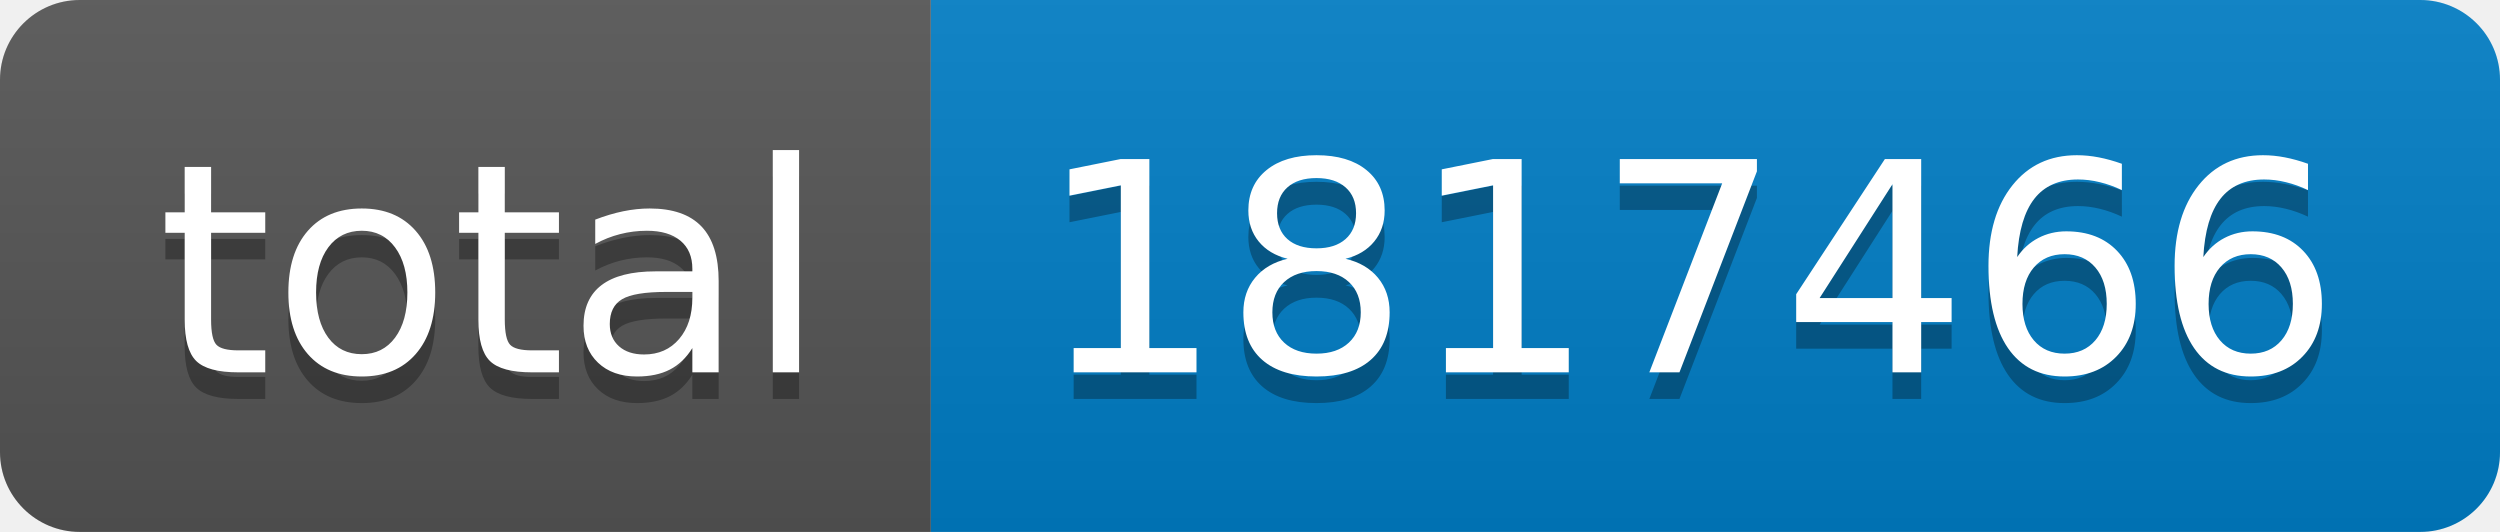
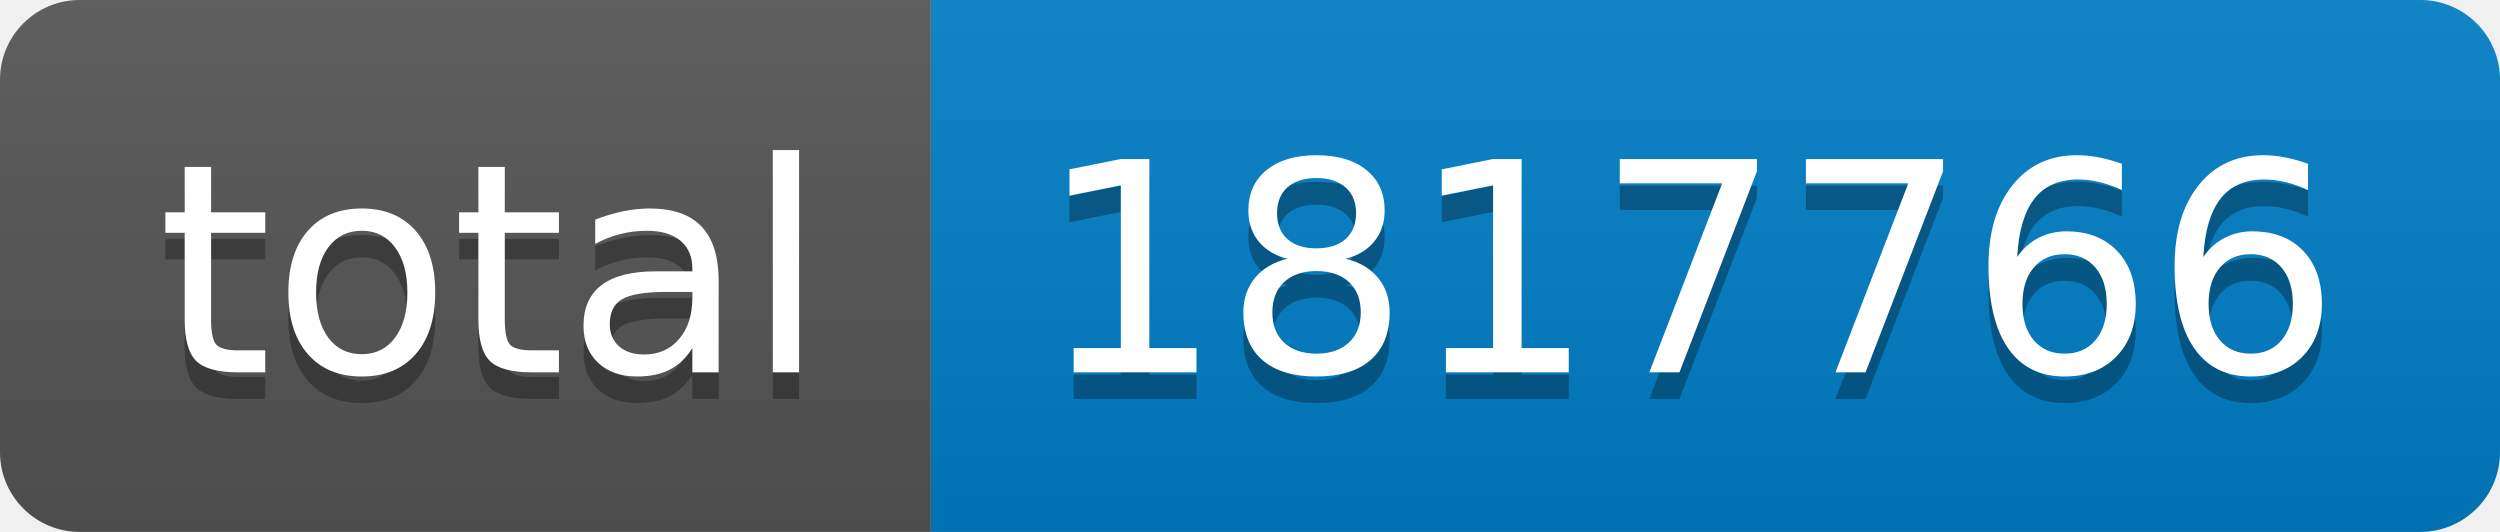
- <svg xmlns="http://www.w3.org/2000/svg" width="94" height="20" role="img" aria-label="total: 1817466">
+ <svg xmlns="http://www.w3.org/2000/svg" width="94" height="20" role="img" aria-label="total: 1817766">
  <linearGradient id="s" x2="0" y2="100%">
    <stop offset="0" stop-color="#bbb" stop-opacity=".1" />
    <stop offset="1" stop-opacity=".1" />
  </linearGradient>
  <clipPath id="r">
    <rect width="94" height="20" rx="3" fill="#fff" />
  </clipPath>
  <g clip-path="url(#r)">
    <rect width="35" height="20" fill="#555" />
    <rect x="35" width="59" height="20" fill="#007ec6" />
    <rect width="94" height="20" fill="url(#s)" />
  </g>
  <g fill="#fff" text-anchor="middle" font-family="Verdana,Geneva,DejaVu Sans,sans-serif" text-rendering="geometricPrecision" font-size="110">
    <text aria-hidden="true" x="185" y="150" fill="#010101" fill-opacity=".3" transform="scale(.1)" textLength="250">total</text>
    <text x="185" y="140" transform="scale(.1)" fill="#fff" textLength="250">total</text>
-     <text aria-hidden="true" x="635" y="150" fill="#010101" fill-opacity=".3" transform="scale(.1)" textLength="490">1817466</text>
-     <text x="635" y="140" transform="scale(.1)" fill="#fff" textLength="490">1817466</text>
+     <text aria-hidden="true" x="635" y="150" fill="#010101" fill-opacity=".3" transform="scale(.1)" textLength="490">1817766</text>
+     <text x="635" y="140" transform="scale(.1)" fill="#fff" textLength="490">1817766</text>
  </g>
</svg>
